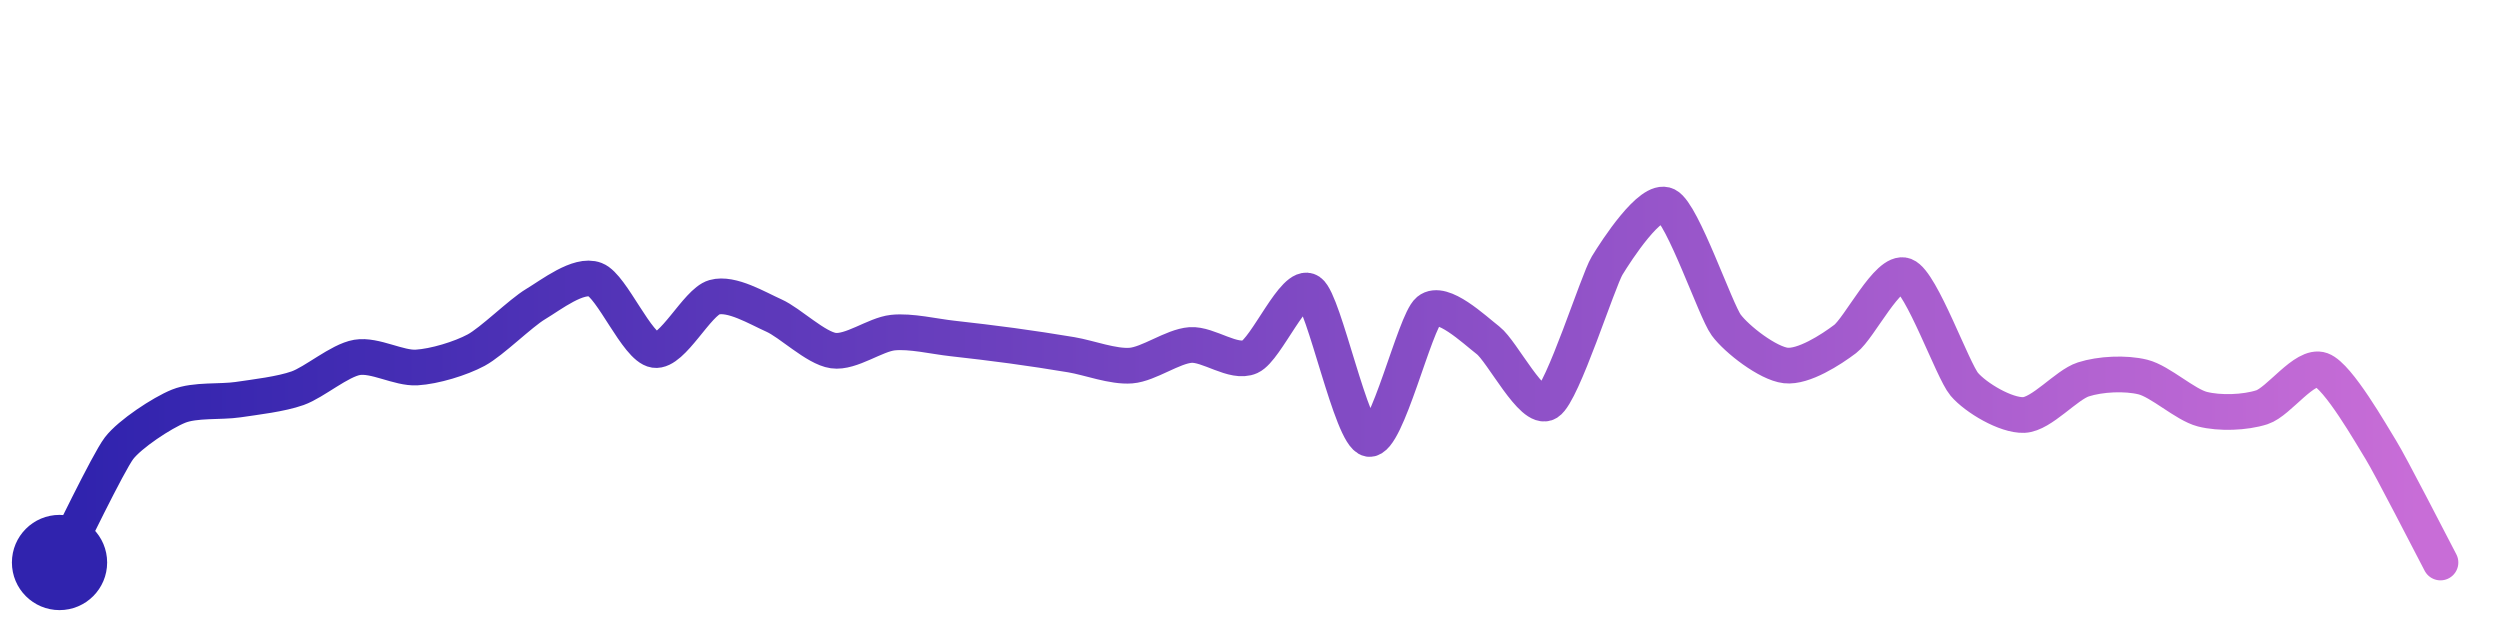
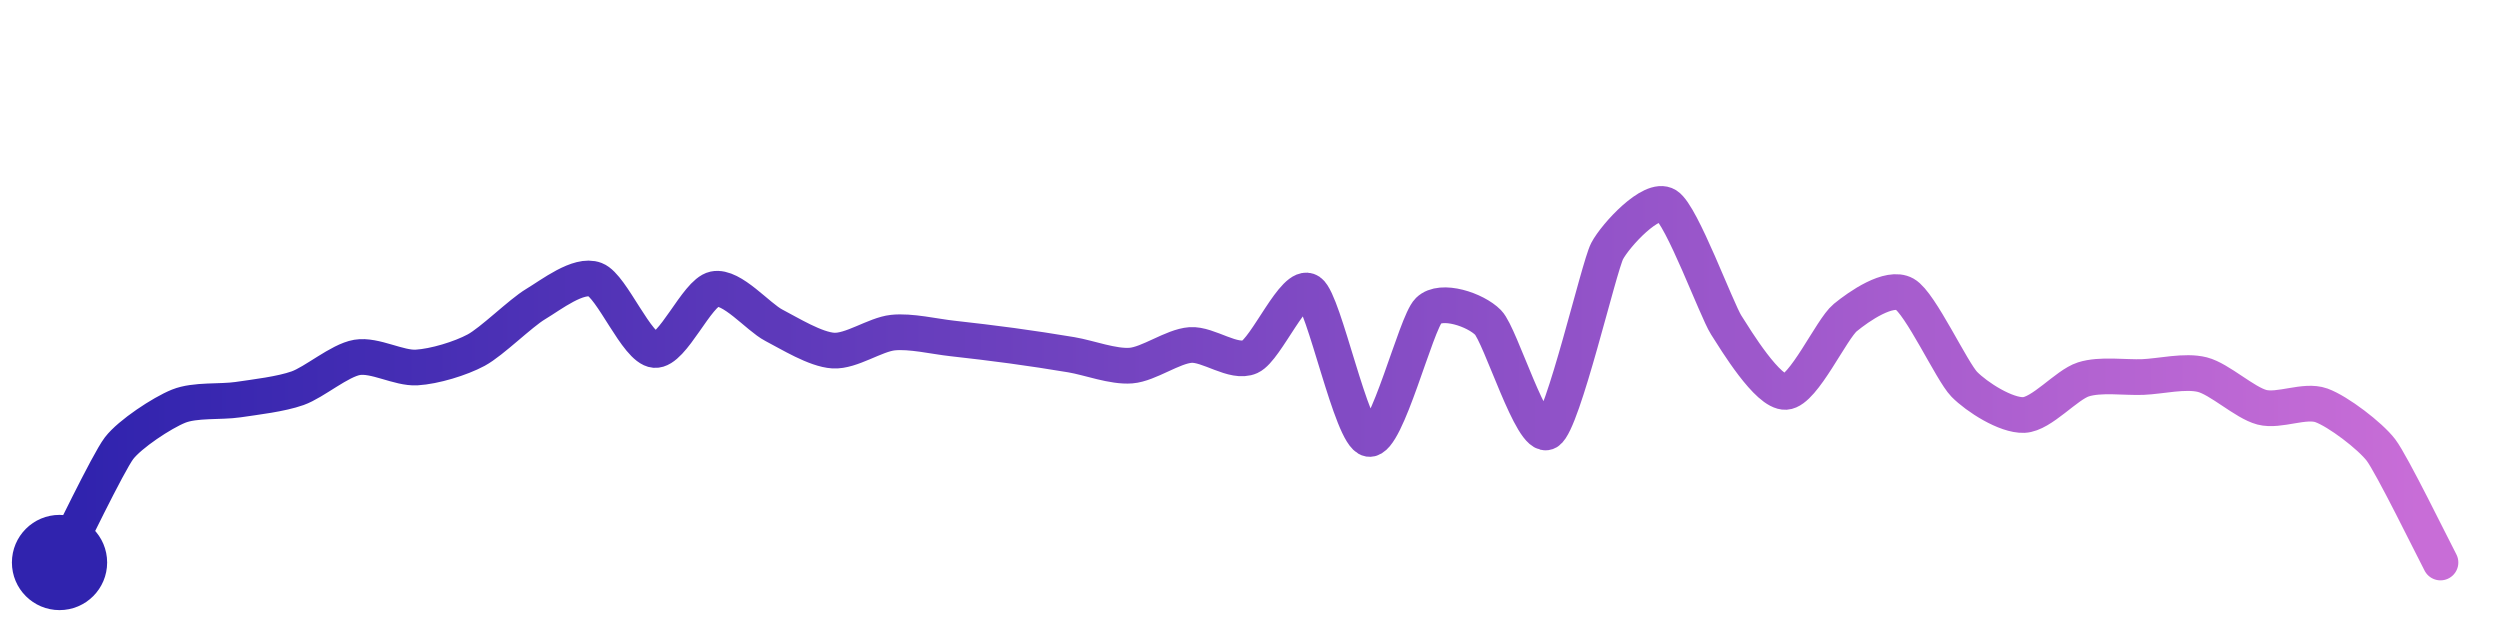
<svg xmlns="http://www.w3.org/2000/svg" width="200" height="50" viewBox="0 0 210 50">
  <defs>
    <linearGradient id="stroke" x1="0%" y1="0%" x2="100%" y2="0%">
      <stop stop-color="#3023AE" offset="0%" />
      <stop stop-color="#C86DD7" offset="100%" />
    </linearGradient>
  </defs>
-   <path stroke="url(#stroke)" stroke-width="3" stroke-linejoin="round" stroke-linecap="round" d="M5.00 46 C 5.69 44.67, 9.09 37.59, 10.00 36.40 S 13.61 33.43, 15.00 32.87 S 18.52 32.54, 20.00 32.32 S 23.59 31.86, 25.00 31.36 S 28.52 29.02, 30.00 28.77 S 33.50 29.71, 35.00 29.62 S 38.68 28.87, 40.00 28.16 S 43.71 25.06, 45.00 24.29 S 48.60 21.70, 50.00 22.24 S 53.52 27.93, 55.00 28.15 S 58.56 24.13, 60.00 23.72 S 63.63 24.64, 65.00 25.25 S 68.52 27.99, 70.00 28.20 S 73.51 26.85, 75.00 26.69 S 78.51 27.02, 80.00 27.18 S 83.51 27.59, 85.00 27.79 S 88.52 28.30, 90.00 28.55 S 93.50 29.58, 95.00 29.46 S 98.50 27.84, 100.00 27.73 S 103.63 29.34, 105.00 28.72 S 108.76 22.38, 110.00 23.24 S 113.52 35.38, 115.00 35.62 S 118.84 25.80, 120.00 24.84 S 123.81 26.42, 125.00 27.34 S 128.73 33.37, 130.00 32.57 S 134.22 22.34, 135.00 21.06 S 138.66 15.33, 140.00 16.00 S 144.11 24.84, 145.00 26.05 S 148.51 29.28, 150.00 29.45 S 153.80 28.13, 155.00 27.22 S 158.60 21.37, 160.00 21.90 S 164.03 29.89, 165.00 31.03 S 168.50 33.67, 170.00 33.61 S 173.57 31.08, 175.00 30.62 S 178.54 30.06, 180.00 30.42 S 183.55 32.75, 185.00 33.12 S 188.57 33.42, 190.00 32.96 S 193.59 29.32, 195.00 29.83 S 199.21 35.28, 200.00 36.55 S 204.30 44.67, 205.00 46.00" fill="none">
-     <animate attributeName="stroke-dashoffset" from="277.331" to="0" dur="2.2s" />
-     <animate attributeName="stroke-dasharray" from="277.331" to="277.331" />
+   <path stroke="url(#stroke)" stroke-width="3" stroke-linejoin="round" stroke-linecap="round" d="M5.00 46 C 5.69 44.67, 9.09 37.59, 10.00 36.40 S 13.61 33.43, 15.00 32.87 S 18.52 32.54, 20.00 32.32 S 23.59 31.86, 25.00 31.36 S 28.52 29.02, 30.00 28.77 S 33.50 29.71, 35.00 29.62 S 38.68 28.87, 40.00 28.16 S 43.71 25.06, 45.00 24.29 S 48.60 21.70, 50.00 22.24 S 53.50 28.03, 55.00 28.15 S 58.53 23.34, 60.00 23.03 S 63.67 25.38, 65.00 26.07 S 68.50 28.11, 70.00 28.20 S 73.51 26.85, 75.00 26.69 S 78.51 27.02, 80.00 27.18 S 83.51 27.59, 85.00 27.79 S 88.52 28.30, 90.00 28.55 S 93.50 29.58, 95.00 29.46 S 98.50 27.84, 100.00 27.73 S 103.63 29.34, 105.00 28.72 S 108.76 22.38, 110.00 23.24 S 113.52 35.38, 115.00 35.62 S 118.93 25.89, 120.00 24.84 S 123.95 24.77, 125.00 25.84 S 128.71 35.81, 130.00 35.03 S 134.30 21.17, 135.00 19.84 S 138.73 15.21, 140.00 16.00 S 144.19 24.78, 145.00 26.05 S 148.50 31.76, 150.00 31.67 S 153.84 26.38, 155.00 25.43 S 158.69 22.72, 160.00 23.46 S 163.95 29.96, 165.00 31.03 S 168.50 33.67, 170.00 33.61 S 173.57 31.08, 175.00 30.62 S 178.50 30.48, 180.00 30.42 S 183.55 29.85, 185.00 30.22 S 188.55 32.58, 190.00 32.96 S 193.59 32.29, 195.00 32.80 S 199.09 35.36, 200.00 36.55 S 204.30 44.67, 205.00 46.00" fill="none">
+     <animate attributeName="stroke-dashoffset" from="281.159" to="0" dur="2.2s" />
+     <animate attributeName="stroke-dasharray" from="281.159" to="281.159" />
  </path>
  <circle r="4" cx="5" cy="46" fill="#3023AE" />
  <circle r="4" cx="205" cy="46" fill="#C86DD7" opacity="0">
    <animate attributeName="opacity" from="0" to="1" dur="0.1s" begin="2.2s" fill="freeze" />
  </circle>
</svg>
